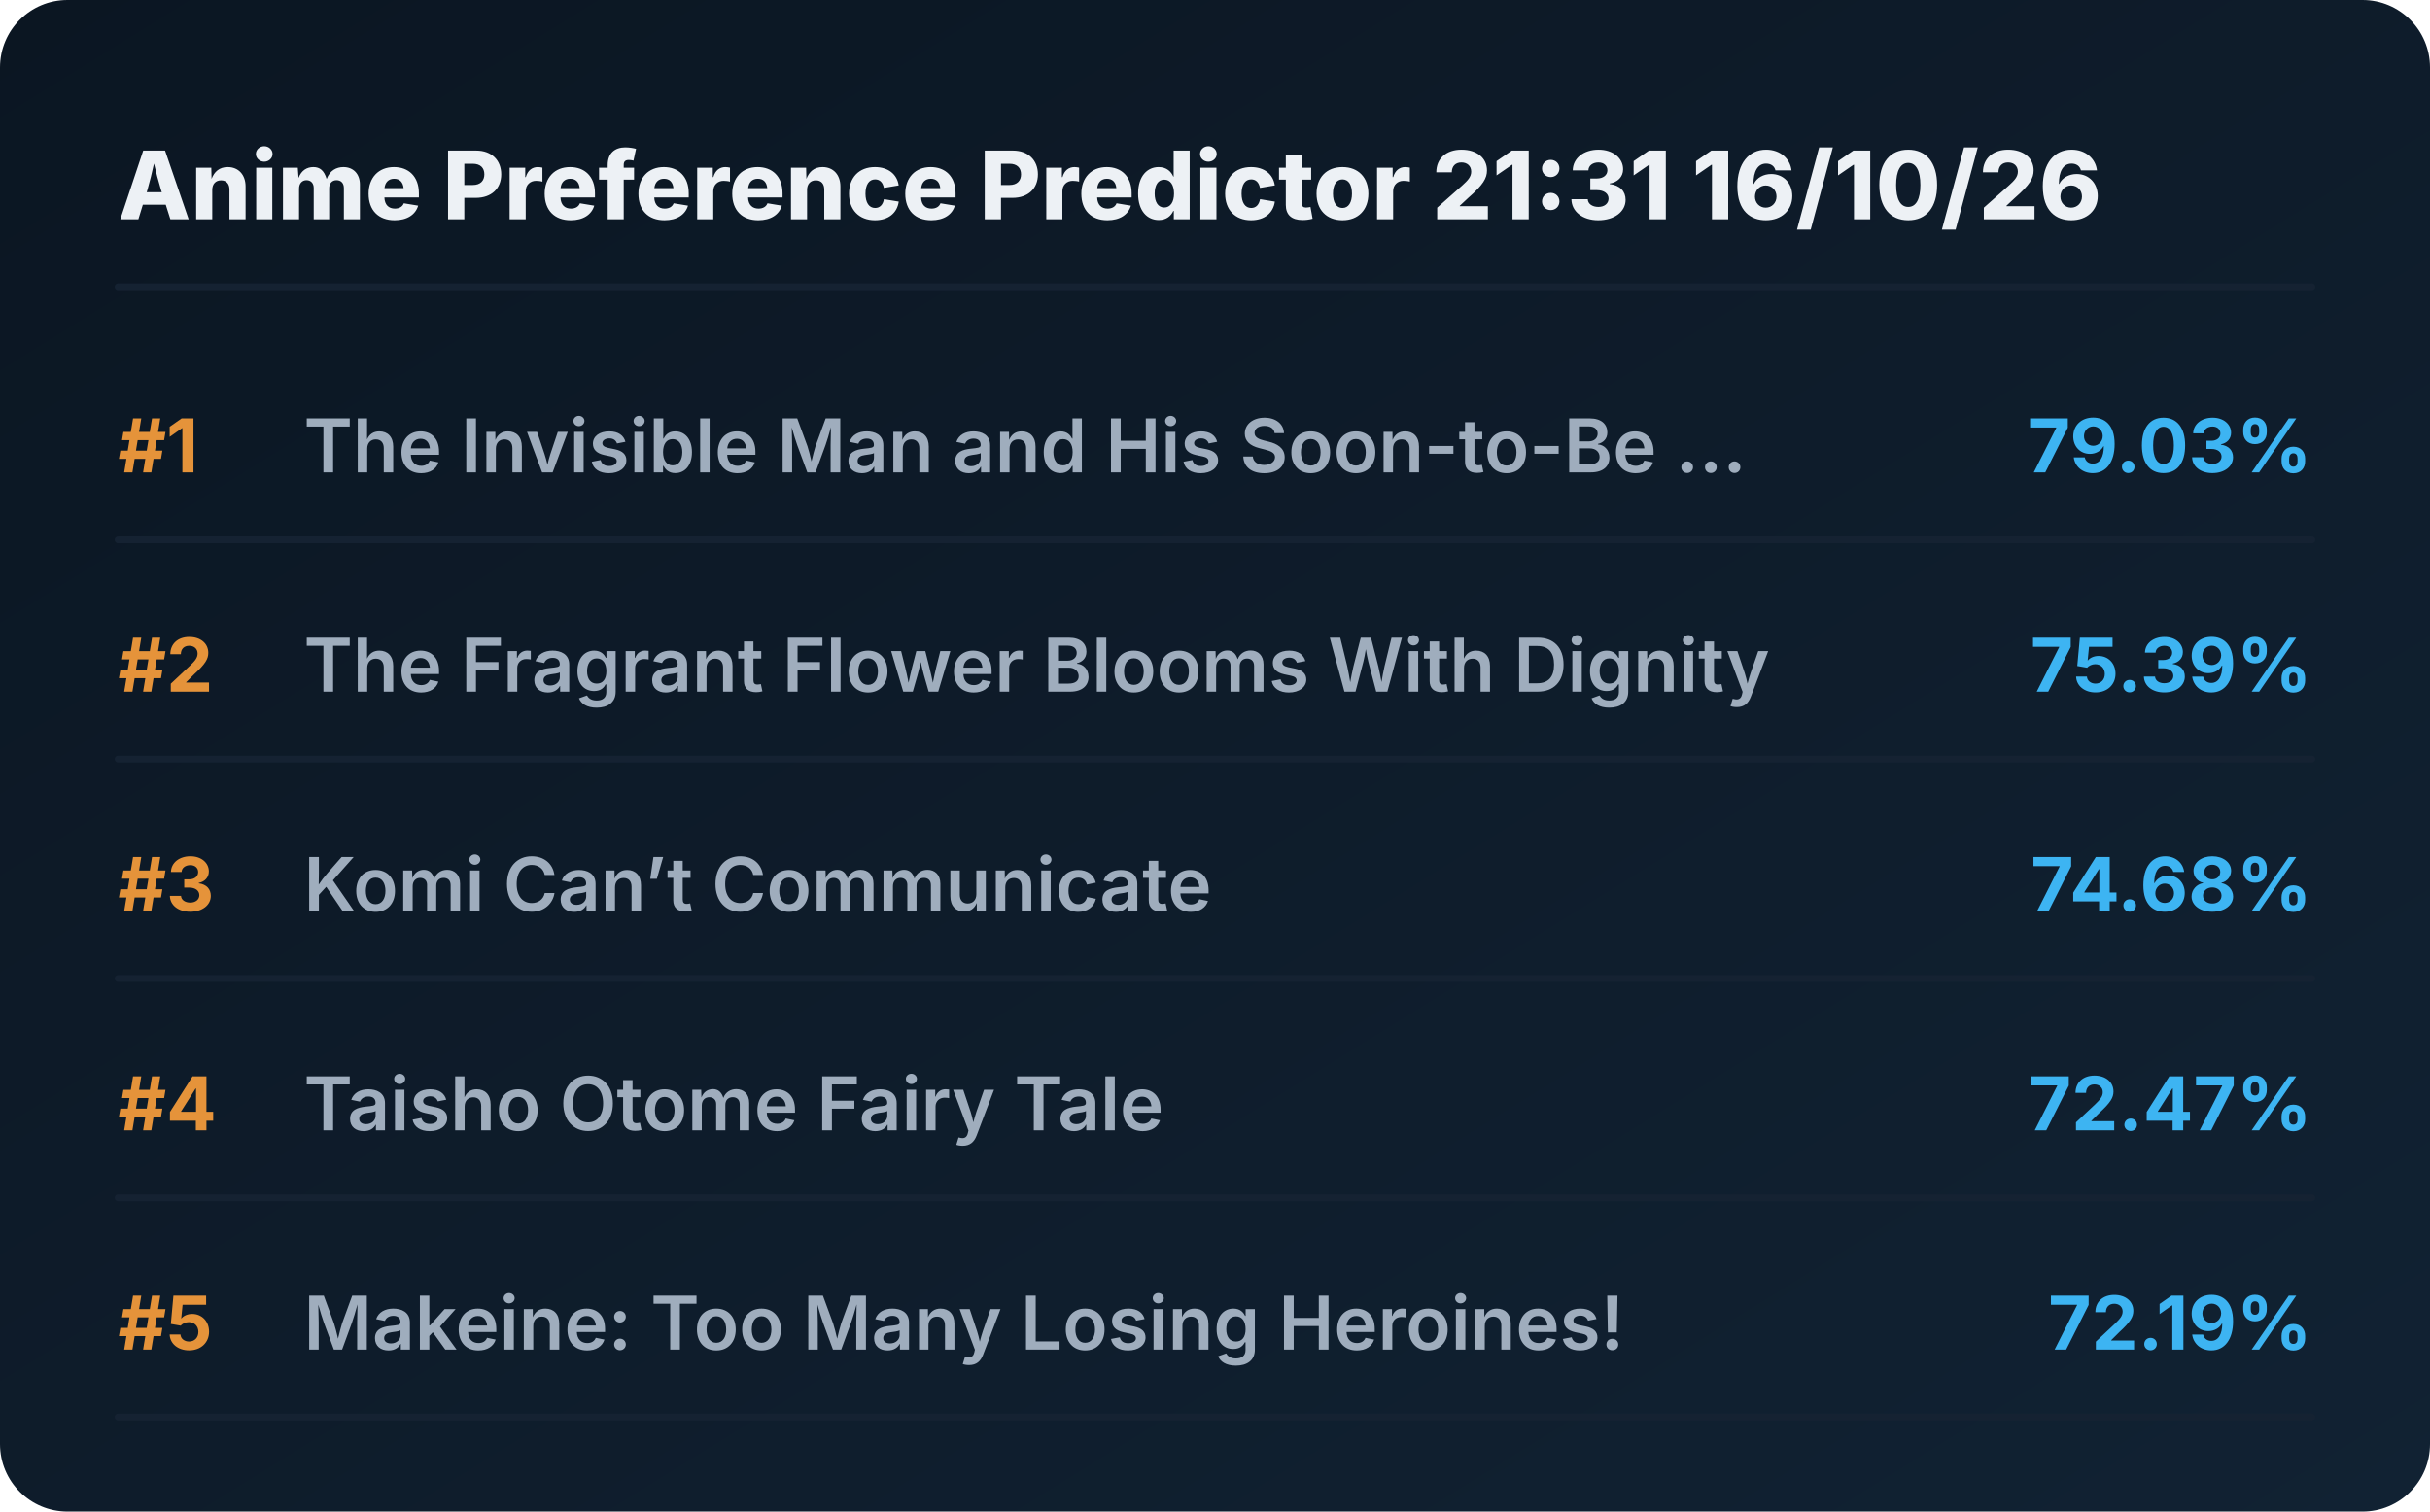
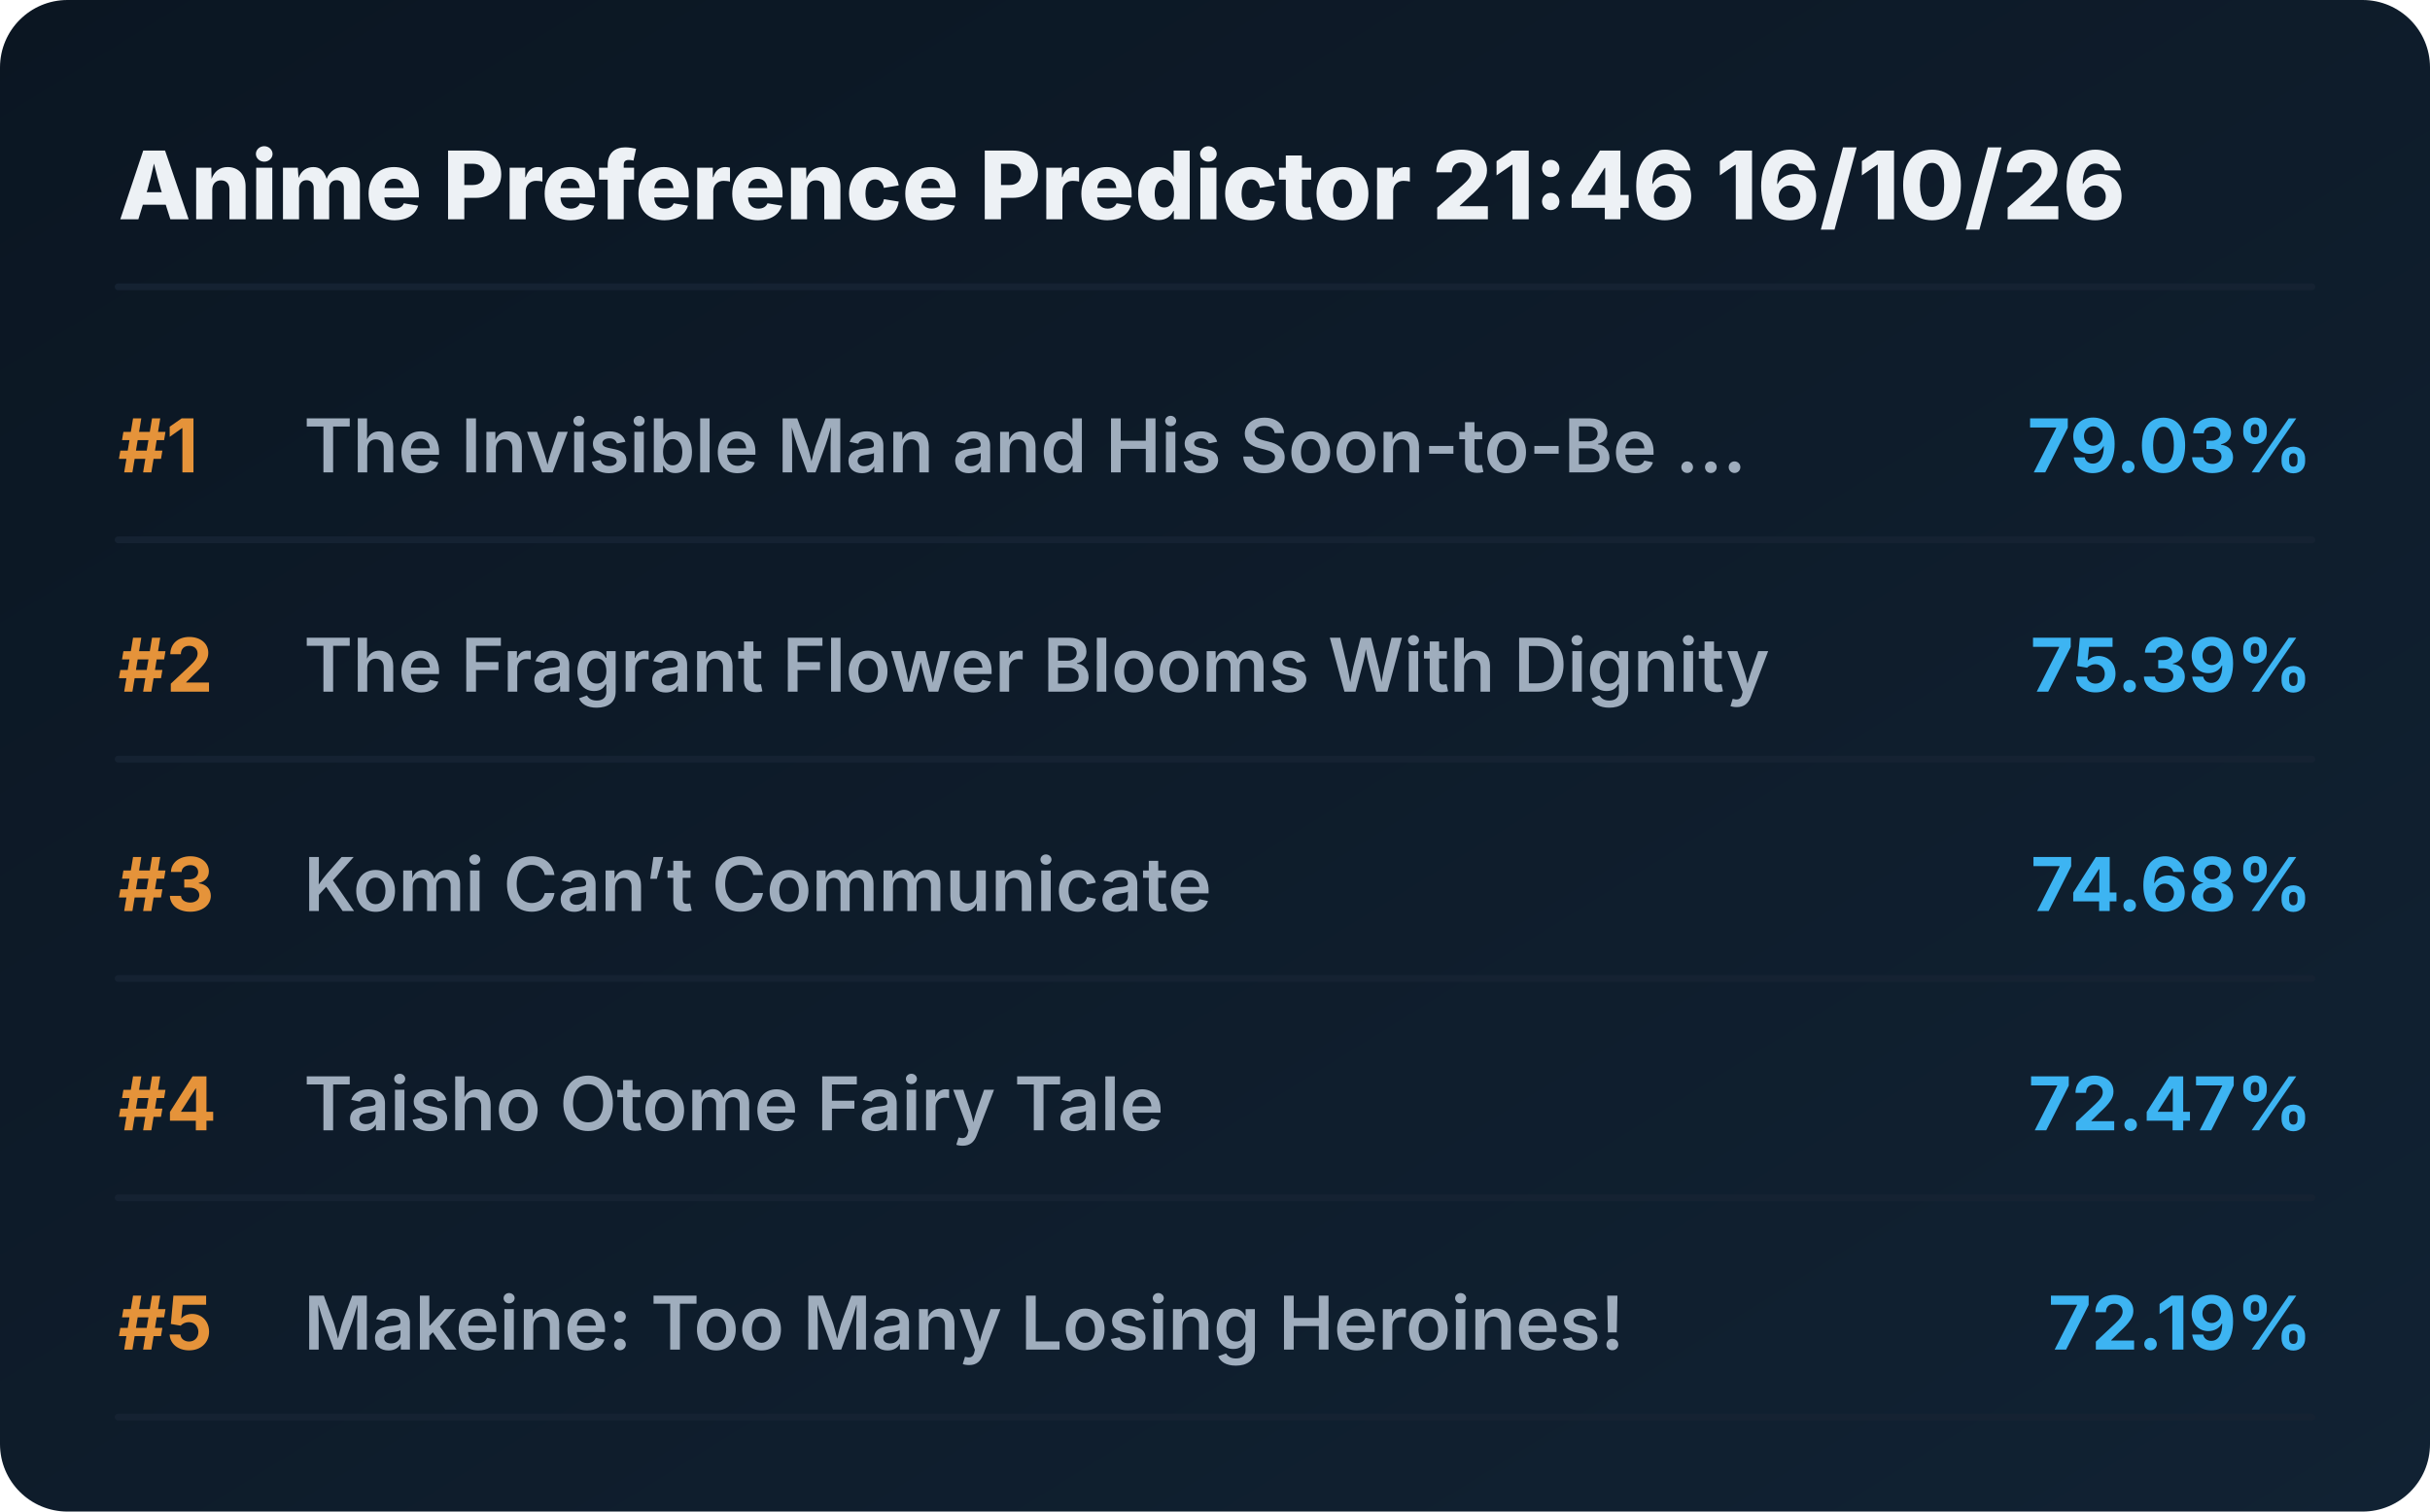
<svg xmlns="http://www.w3.org/2000/svg" viewBox="0 0 720 448" preserveAspectRatio="xMidYMid meet" style="width: 100%; height: auto; max-width: 720px;">
  <defs>
    <linearGradient id="boxGrad" x1="0%" y1="0%" x2="100%" y2="100%">
      <stop offset="0%" stop-color="#0b1622" />
      <stop offset="100%" stop-color="#112233" />
    </linearGradient>
    <clipPath id="titleClip">
      <rect x="90" y="0" width="510" height="100%" />
    </clipPath>
  </defs>
  <style>
    .bg { fill: url(#boxGrad); rx: 20px; }
    .header { font-family: 'Overpass', 'Inter', system-ui, sans-serif; font-weight: 800; font-size: 28px; fill: #edf1f5; }
    .rank { font-family: 'Overpass', 'Inter', system-ui, sans-serif; font-weight: 700; font-size: 22px; fill: #e5933a; }
    .title { font-family: 'Overpass', 'Inter', system-ui, sans-serif; font-weight: 600; font-size: 22px; fill: #9fadbd; }
    .score { font-family: 'Overpass', 'Inter', system-ui, sans-serif; font-weight: 700; font-size: 22px; fill: #3db4f2; }
    .line { stroke: #152232; stroke-width: 2; stroke-linecap: round; }
  </style>
  <rect class="bg" width="720" height="448" />
-   <text x="35" y="65" class="header">Anime Preference Predictor 21:31 16/10/26</text>
+   <text x="35" y="65" class="header">Anime Preference Predictor 21:46 16/10/26</text>
  <line x1="35" y1="85" x2="685" y2="85" class="line" />
  <g transform="translate(0, 0)">
    <text x="35" y="140" class="rank">#1</text>
    <text x="90" y="140" class="title">The Invisible Man and His Soon-to-Be ...</text>
    <text x="685" y="140" class="score" text-anchor="end">79.03%</text>
    <line x1="35" y1="160" x2="685" y2="160" class="line" />
  </g>
  <g transform="translate(0, 65)">
    <text x="35" y="140" class="rank">#2</text>
    <text x="90" y="140" class="title">The Fragrant Flower Blooms With Dignity</text>
    <text x="685" y="140" class="score" text-anchor="end">75.39%</text>
    <line x1="35" y1="160" x2="685" y2="160" class="line" />
  </g>
  <g transform="translate(0, 130)">
    <text x="35" y="140" class="rank">#3</text>
    <text x="90" y="140" class="title">Komi Can’t Communicate</text>
    <text x="685" y="140" class="score" text-anchor="end">74.68%</text>
    <line x1="35" y1="160" x2="685" y2="160" class="line" />
  </g>
  <g transform="translate(0, 195)">
    <text x="35" y="140" class="rank">#4</text>
    <text x="90" y="140" class="title">Taisho Otome Fairy Tale</text>
    <text x="685" y="140" class="score" text-anchor="end">72.47%</text>
    <line x1="35" y1="160" x2="685" y2="160" class="line" />
  </g>
  <g transform="translate(0, 260)">
    <text x="35" y="140" class="rank">#5</text>
    <text x="90" y="140" class="title">Makeine: Too Many Losing Heroines!</text>
    <text x="685" y="140" class="score" text-anchor="end">72.19%</text>
    <line x1="35" y1="160" x2="685" y2="160" class="line" />
  </g>
</svg>
